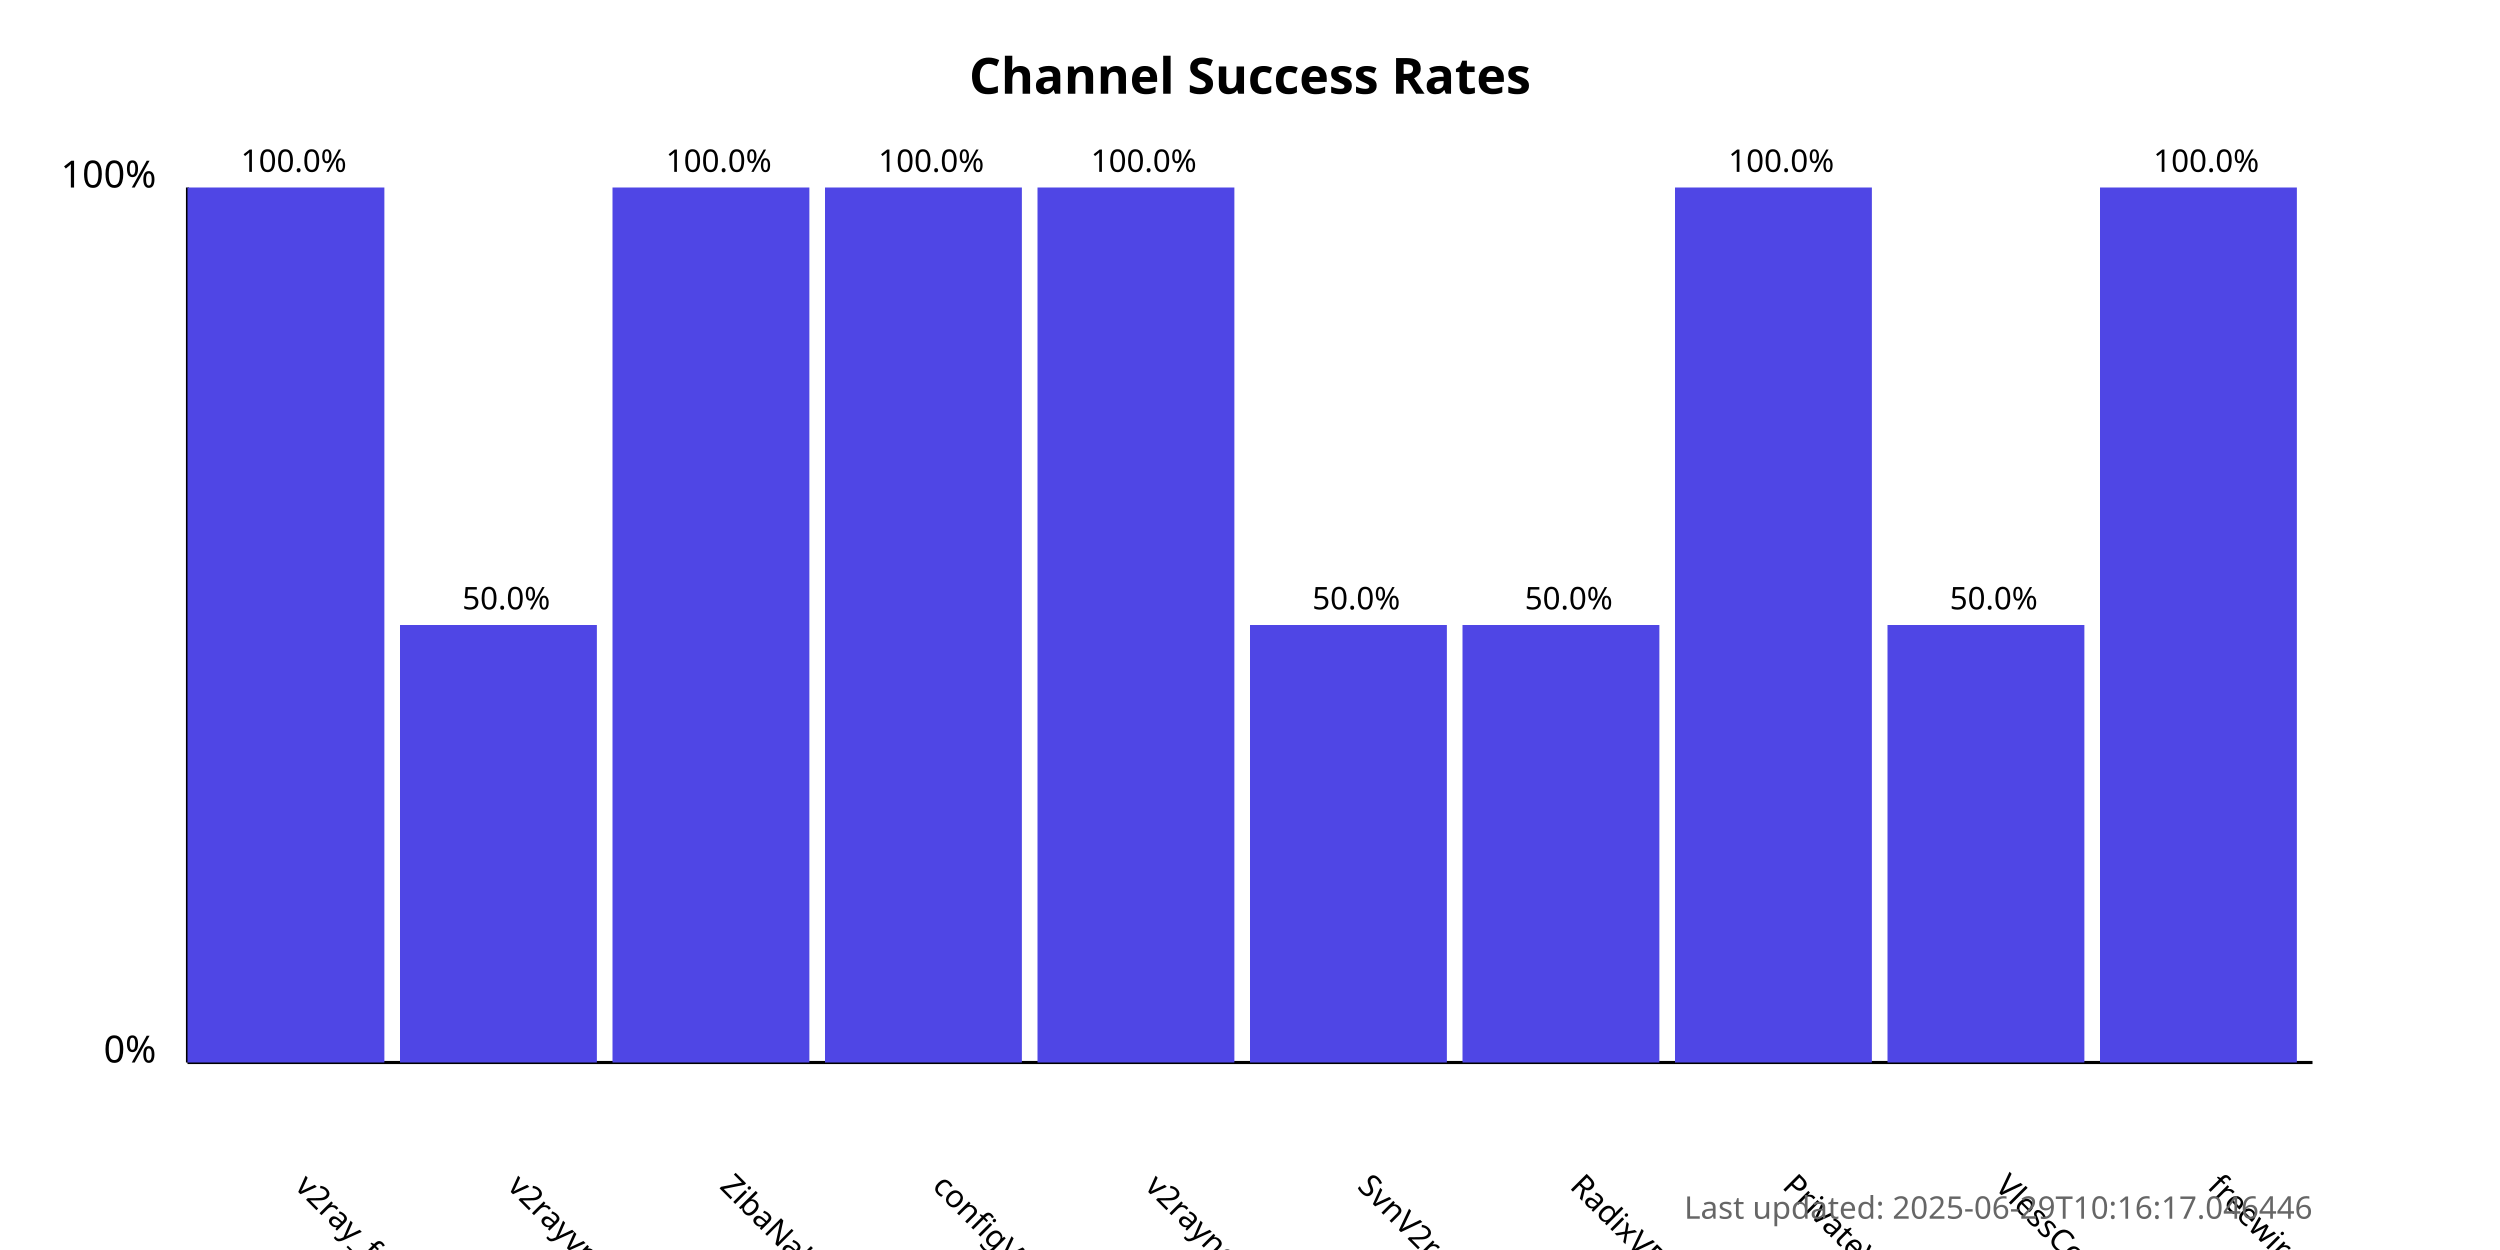
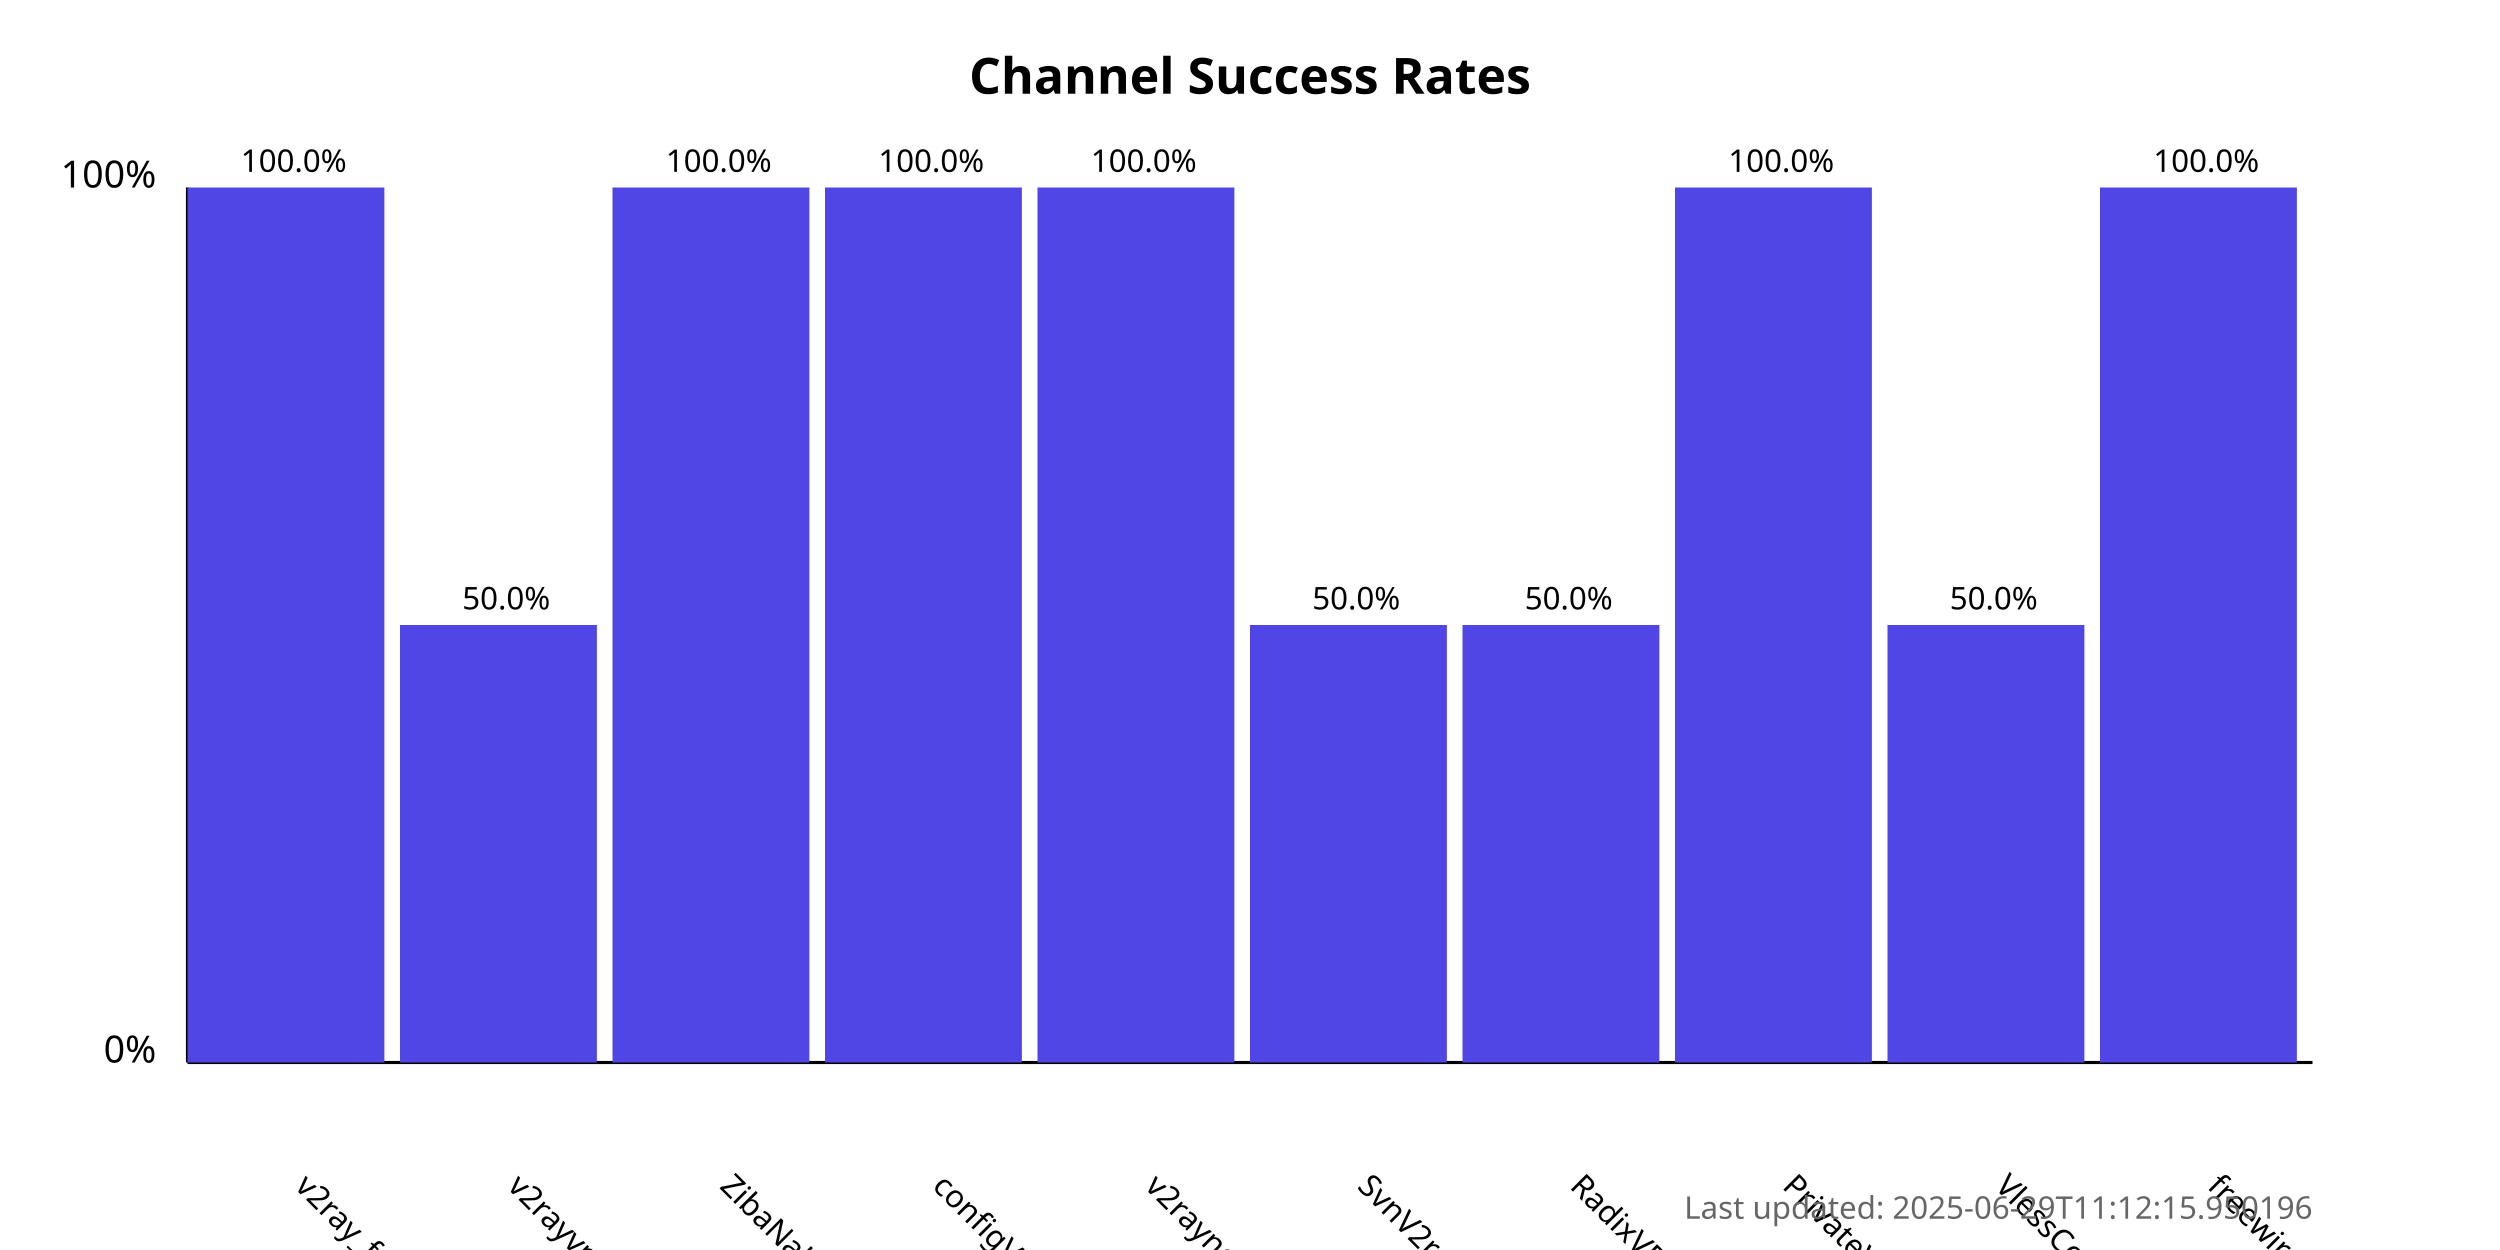
<svg xmlns="http://www.w3.org/2000/svg" width="800" height="400">
  <style>
            .chart-title { font: bold 16px sans-serif; }
            .axis-label { font: 12px sans-serif; }
            .tick-label { font: 10px sans-serif; }
            .bar { fill: #4f46e5; }
            .bar:hover { fill: #6366f1; }
            .timestamp { font: 10px sans-serif; fill: #666; }
        </style>
  <text x="400.0" y="30" text-anchor="middle" class="chart-title">
            Channel Success Rates
        </text>
  <line x1="60" y1="340" x2="60" y2="60" stroke="black" stroke-width="1" />
  <line x1="60" y1="340" x2="740" y2="340" stroke="black" stroke-width="1" />
  <text x="50" y="340" text-anchor="end" class="axis-label">0%</text>
  <text x="50" y="60" text-anchor="end" class="axis-label">100%</text>
  <g>
    <rect x="60" y="60.0" width="63.0" height="280.0" class="bar" />
    <text x="94.0" y="380" transform="rotate(45, 94.0, 380)" text-anchor="start" class="tick-label">
                v2ray_free_conf
            </text>
    <text x="94.0" y="55.0" text-anchor="middle" class="tick-label">
                100.0%
            </text>
  </g>
  <g>
    <rect x="128.0" y="200.0" width="63.0" height="140.0" class="bar" />
    <text x="162.0" y="380" transform="rotate(45, 162.0, 380)" text-anchor="start" class="tick-label">
                v2rayvpno
            </text>
    <text x="162.0" y="195.0" text-anchor="middle" class="tick-label">
                50.0%
            </text>
  </g>
  <g>
    <rect x="196.0" y="60.0" width="63.0" height="280.0" class="bar" />
    <text x="230.0" y="380" transform="rotate(45, 230.0, 380)" text-anchor="start" class="tick-label">
                ZibaNabz
            </text>
    <text x="230.0" y="55.0" text-anchor="middle" class="tick-label">
                100.0%
            </text>
  </g>
  <g>
    <rect x="264.0" y="60.0" width="63.0" height="280.0" class="bar" />
    <text x="298.0" y="380" transform="rotate(45, 298.0, 380)" text-anchor="start" class="tick-label">
                configV2rayForFree
            </text>
    <text x="298.0" y="55.0" text-anchor="middle" class="tick-label">
                100.0%
            </text>
  </g>
  <g>
    <rect x="332.0" y="60.0" width="63.0" height="280.0" class="bar" />
    <text x="366.0" y="380" transform="rotate(45, 366.0, 380)" text-anchor="start" class="tick-label">
                v2rayngvpn
            </text>
    <text x="366.0" y="55.0" text-anchor="middle" class="tick-label">
                100.0%
            </text>
  </g>
  <g>
    <rect x="400.0" y="200.0" width="63.0" height="140.0" class="bar" />
    <text x="434.0" y="380" transform="rotate(45, 434.0, 380)" text-anchor="start" class="tick-label">
                SvnV2ray
            </text>
    <text x="434.0" y="195.0" text-anchor="middle" class="tick-label">
                50.0%
            </text>
  </g>
  <g>
    <rect x="468.0" y="200.0" width="63.0" height="140.0" class="bar" />
    <text x="502.0" y="380" transform="rotate(45, 502.0, 380)" text-anchor="start" class="tick-label">
                RadixVPN
            </text>
    <text x="502.0" y="195.0" text-anchor="middle" class="tick-label">
                50.0%
            </text>
  </g>
  <g>
    <rect x="536.0" y="60.0" width="63.0" height="280.0" class="bar" />
    <text x="570.0" y="380" transform="rotate(45, 570.0, 380)" text-anchor="start" class="tick-label">
                PrivateVPNs
            </text>
    <text x="570.0" y="55.0" text-anchor="middle" class="tick-label">
                100.0%
            </text>
  </g>
  <g>
    <rect x="604.0" y="200.0" width="63.0" height="140.0" class="bar" />
    <text x="638.0" y="380" transform="rotate(45, 638.0, 380)" text-anchor="start" class="tick-label">
                VlessConfig
            </text>
    <text x="638.0" y="195.0" text-anchor="middle" class="tick-label">
                50.0%
            </text>
  </g>
  <g>
    <rect x="672.0" y="60.0" width="63.0" height="280.0" class="bar" />
    <text x="706.0" y="380" transform="rotate(45, 706.0, 380)" text-anchor="start" class="tick-label">
                freewireguard
            </text>
    <text x="706.0" y="55.0" text-anchor="middle" class="tick-label">
                100.0%
            </text>
  </g>
  <text x="740" y="390" text-anchor="end" class="timestamp">
-             Last updated: 2025-06-29T10:16:17.046446
+             Last updated: 2025-06-29T11:12:15.950196
        </text>
</svg>
